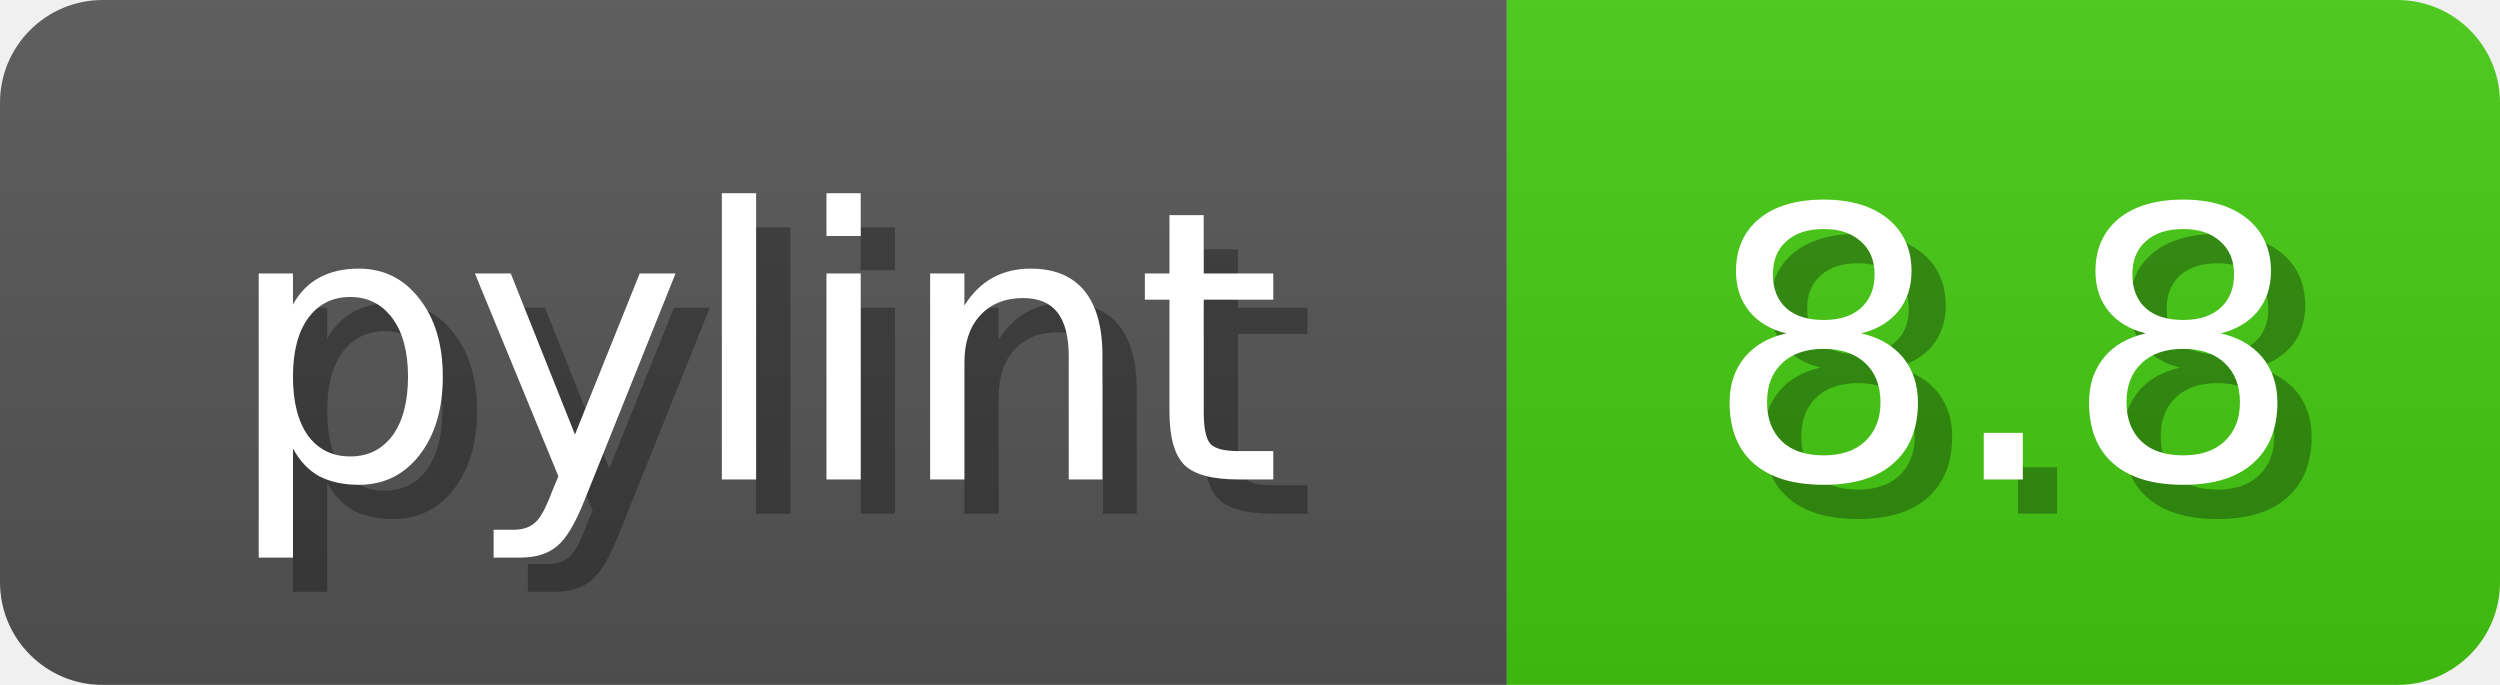
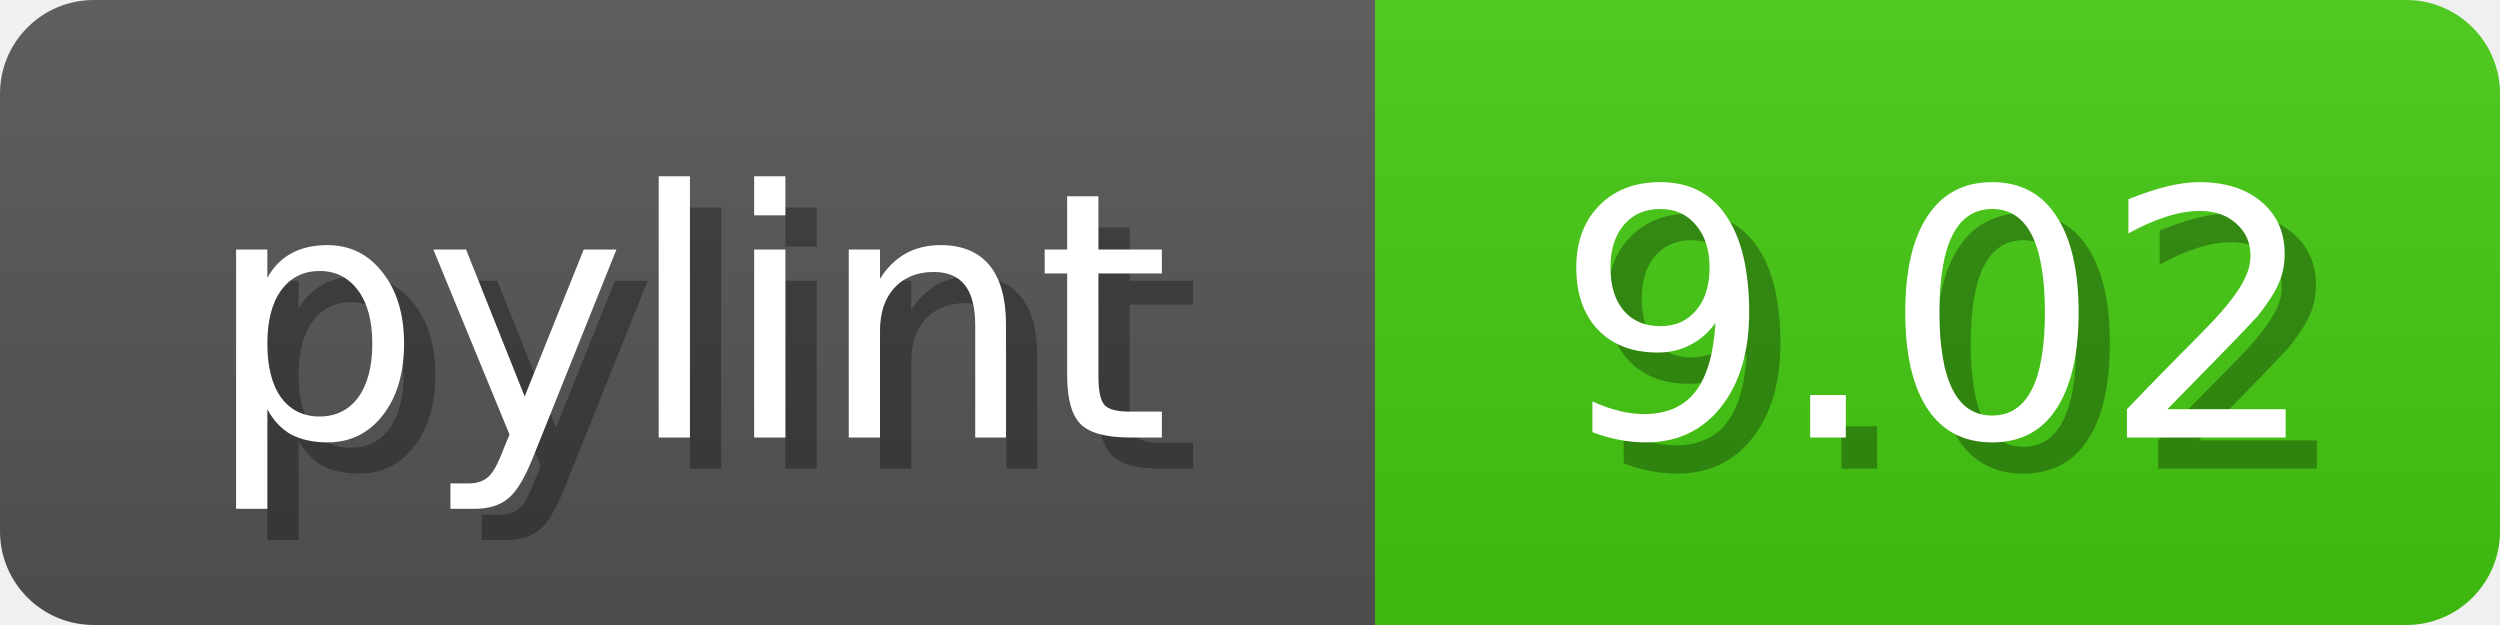
- <svg xmlns="http://www.w3.org/2000/svg" width="73" height="20">
+ <svg xmlns="http://www.w3.org/2000/svg" width="80" height="20">
  <linearGradient id="b" x2="0" y2="100%">
    <stop offset="0" stop-color="#bbb" stop-opacity=".1" />
    <stop offset="1" stop-opacity=".1" />
  </linearGradient>
  <mask id="anybadge_1">
-     <rect width="73" height="20" rx="3" fill="#fff" />
+     <rect width="80" height="20" rx="3" fill="#fff" />
  </mask>
  <g mask="url(#anybadge_1)">
    <path fill="#555" d="M0 0h44v20H0z" />
-     <path fill="#4C1" d="M44 0h29v20H44z" />
-     <path fill="url(#b)" d="M0 0h73v20H0z" />
+     <path fill="#4C1" d="M44 0h36v20H44z" />
+     <path fill="url(#b)" d="M0 0h80v20H0z" />
  </g>
  <g fill="#fff" text-anchor="middle" font-family="DejaVu Sans,Verdana,Geneva,sans-serif" font-size="11">
    <text x="23.0" y="15" fill="#010101" fill-opacity=".3">pylint</text>
    <text x="22.0" y="14">pylint</text>
  </g>
  <g fill="#fff" text-anchor="middle" font-family="DejaVu Sans,Verdana,Geneva,sans-serif" font-size="11">
-     <text x="59.5" y="15" fill="#010101" fill-opacity=".3">8.8</text>
-     <text x="58.5" y="14">8.8</text>
+     <text x="63.0" y="15" fill="#010101" fill-opacity=".3">9.02</text>
+     <text x="62.0" y="14">9.02</text>
  </g>
</svg>
